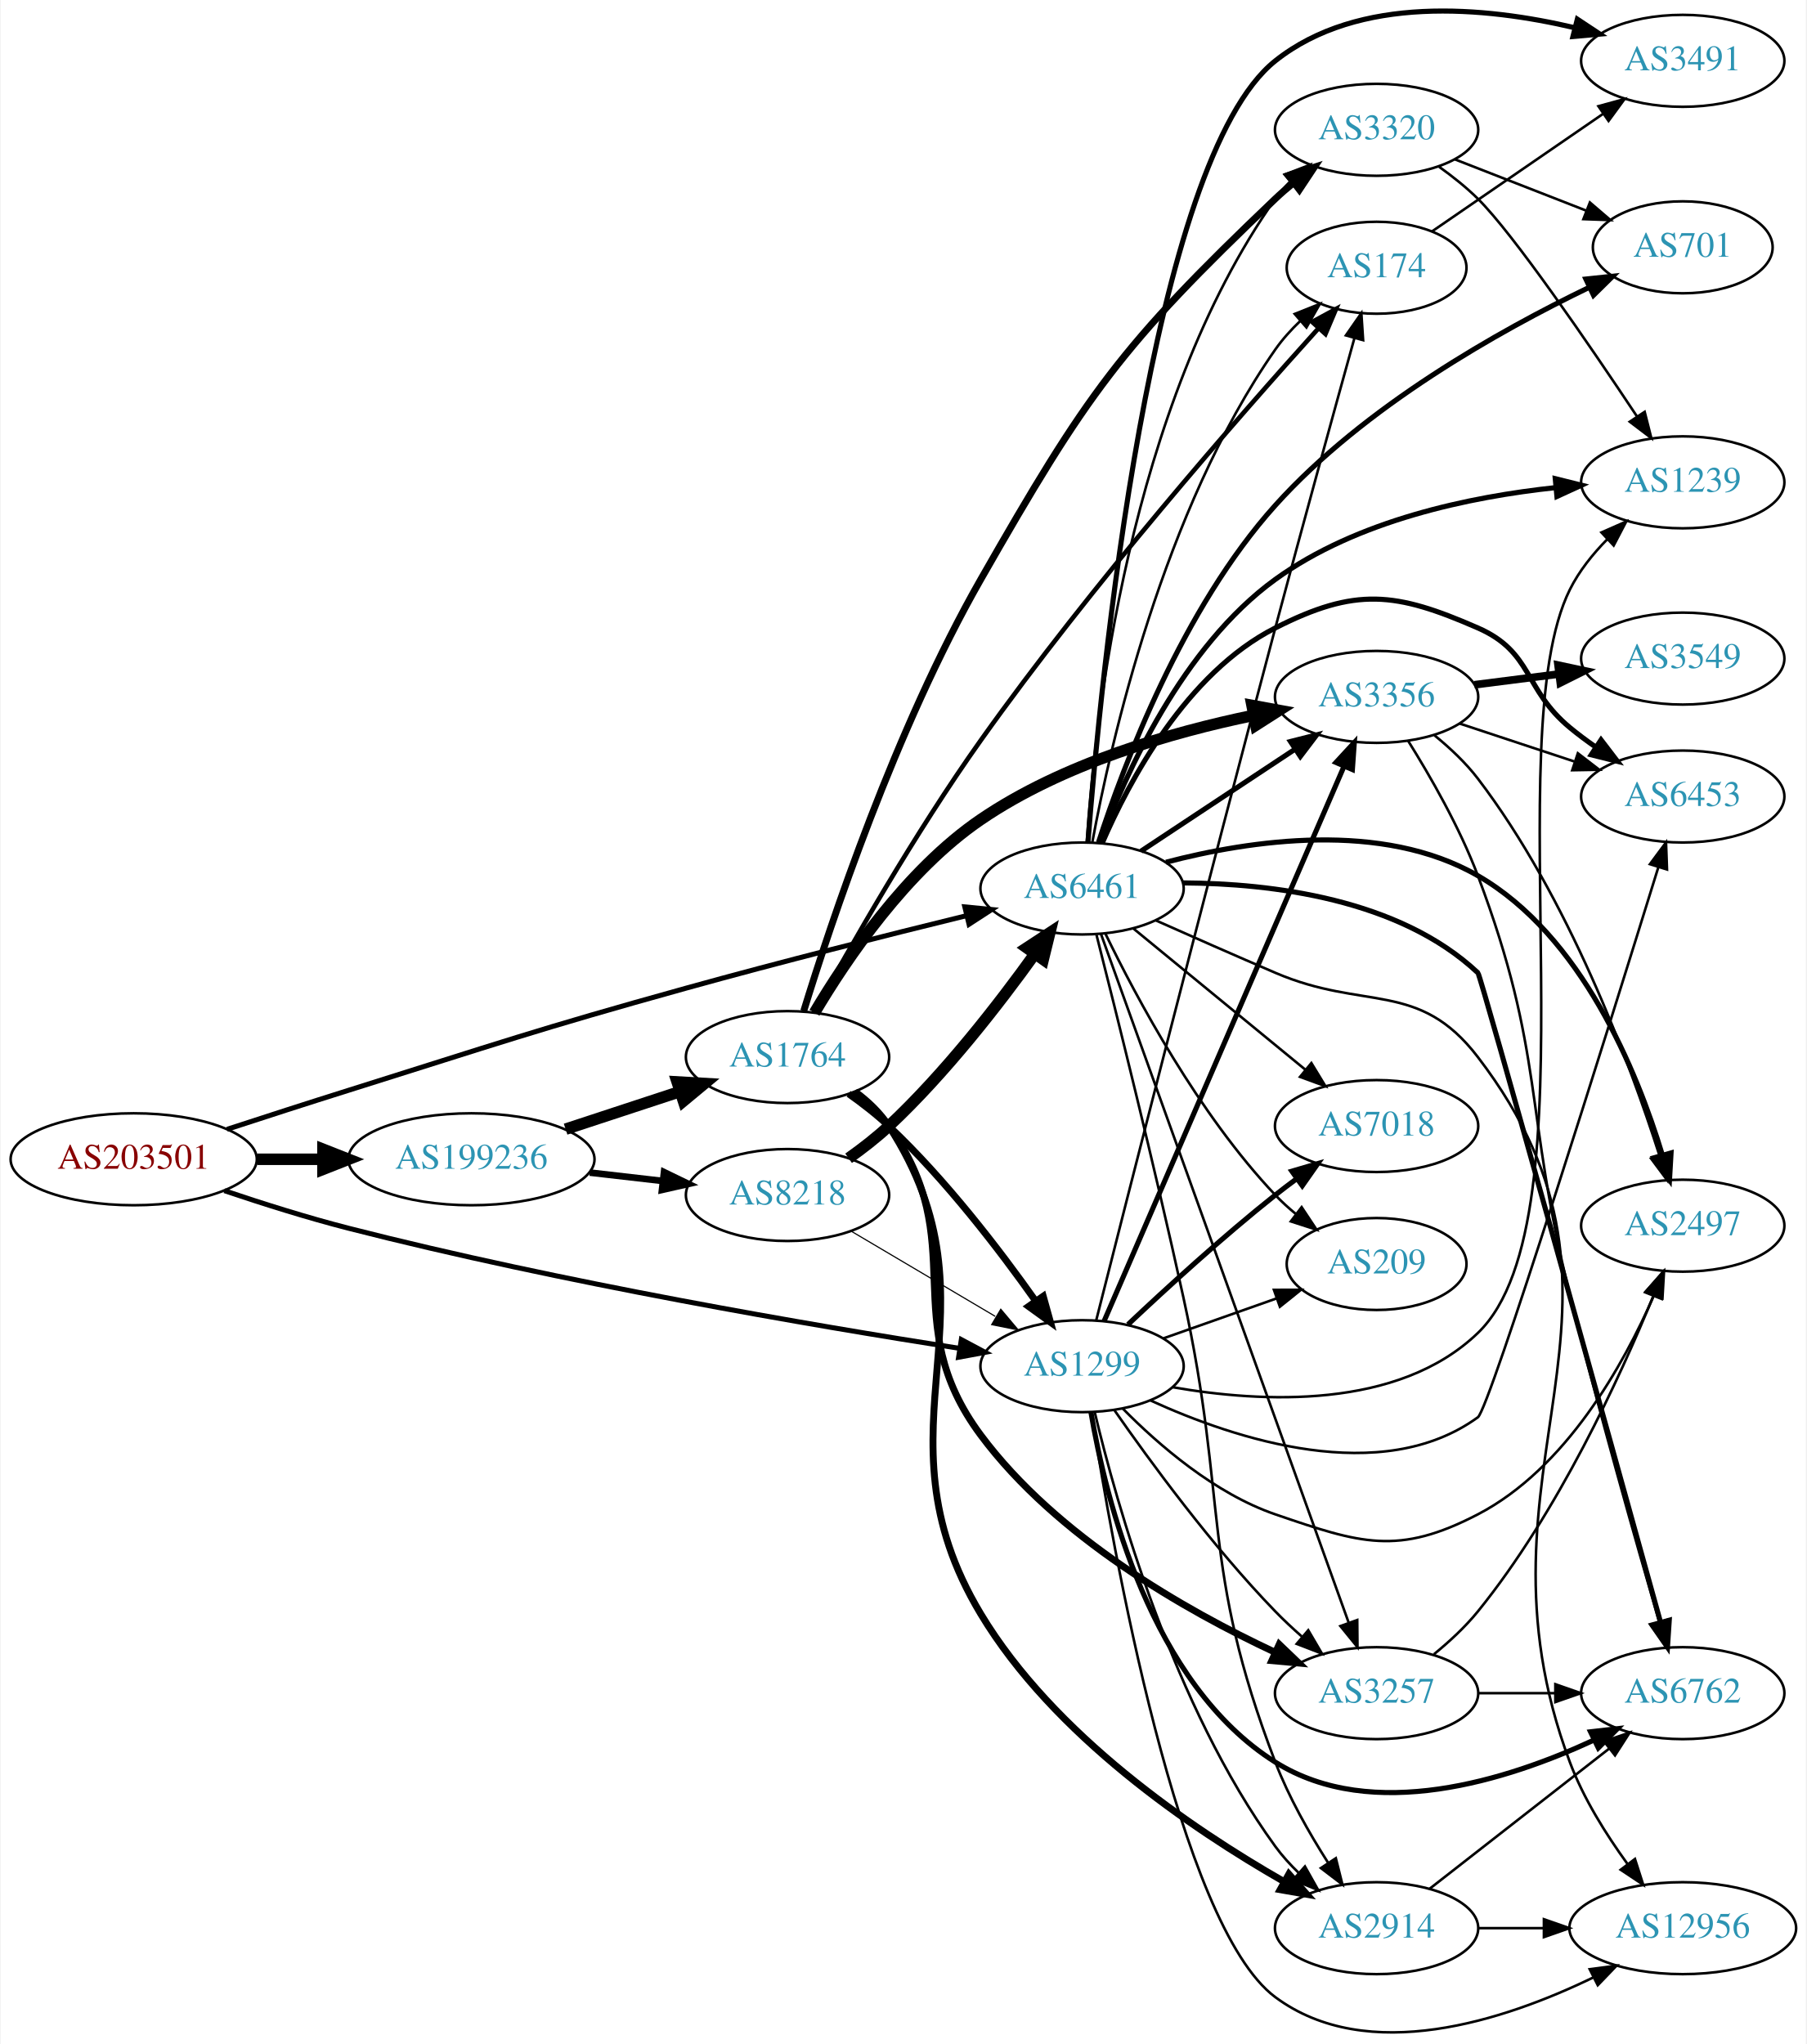
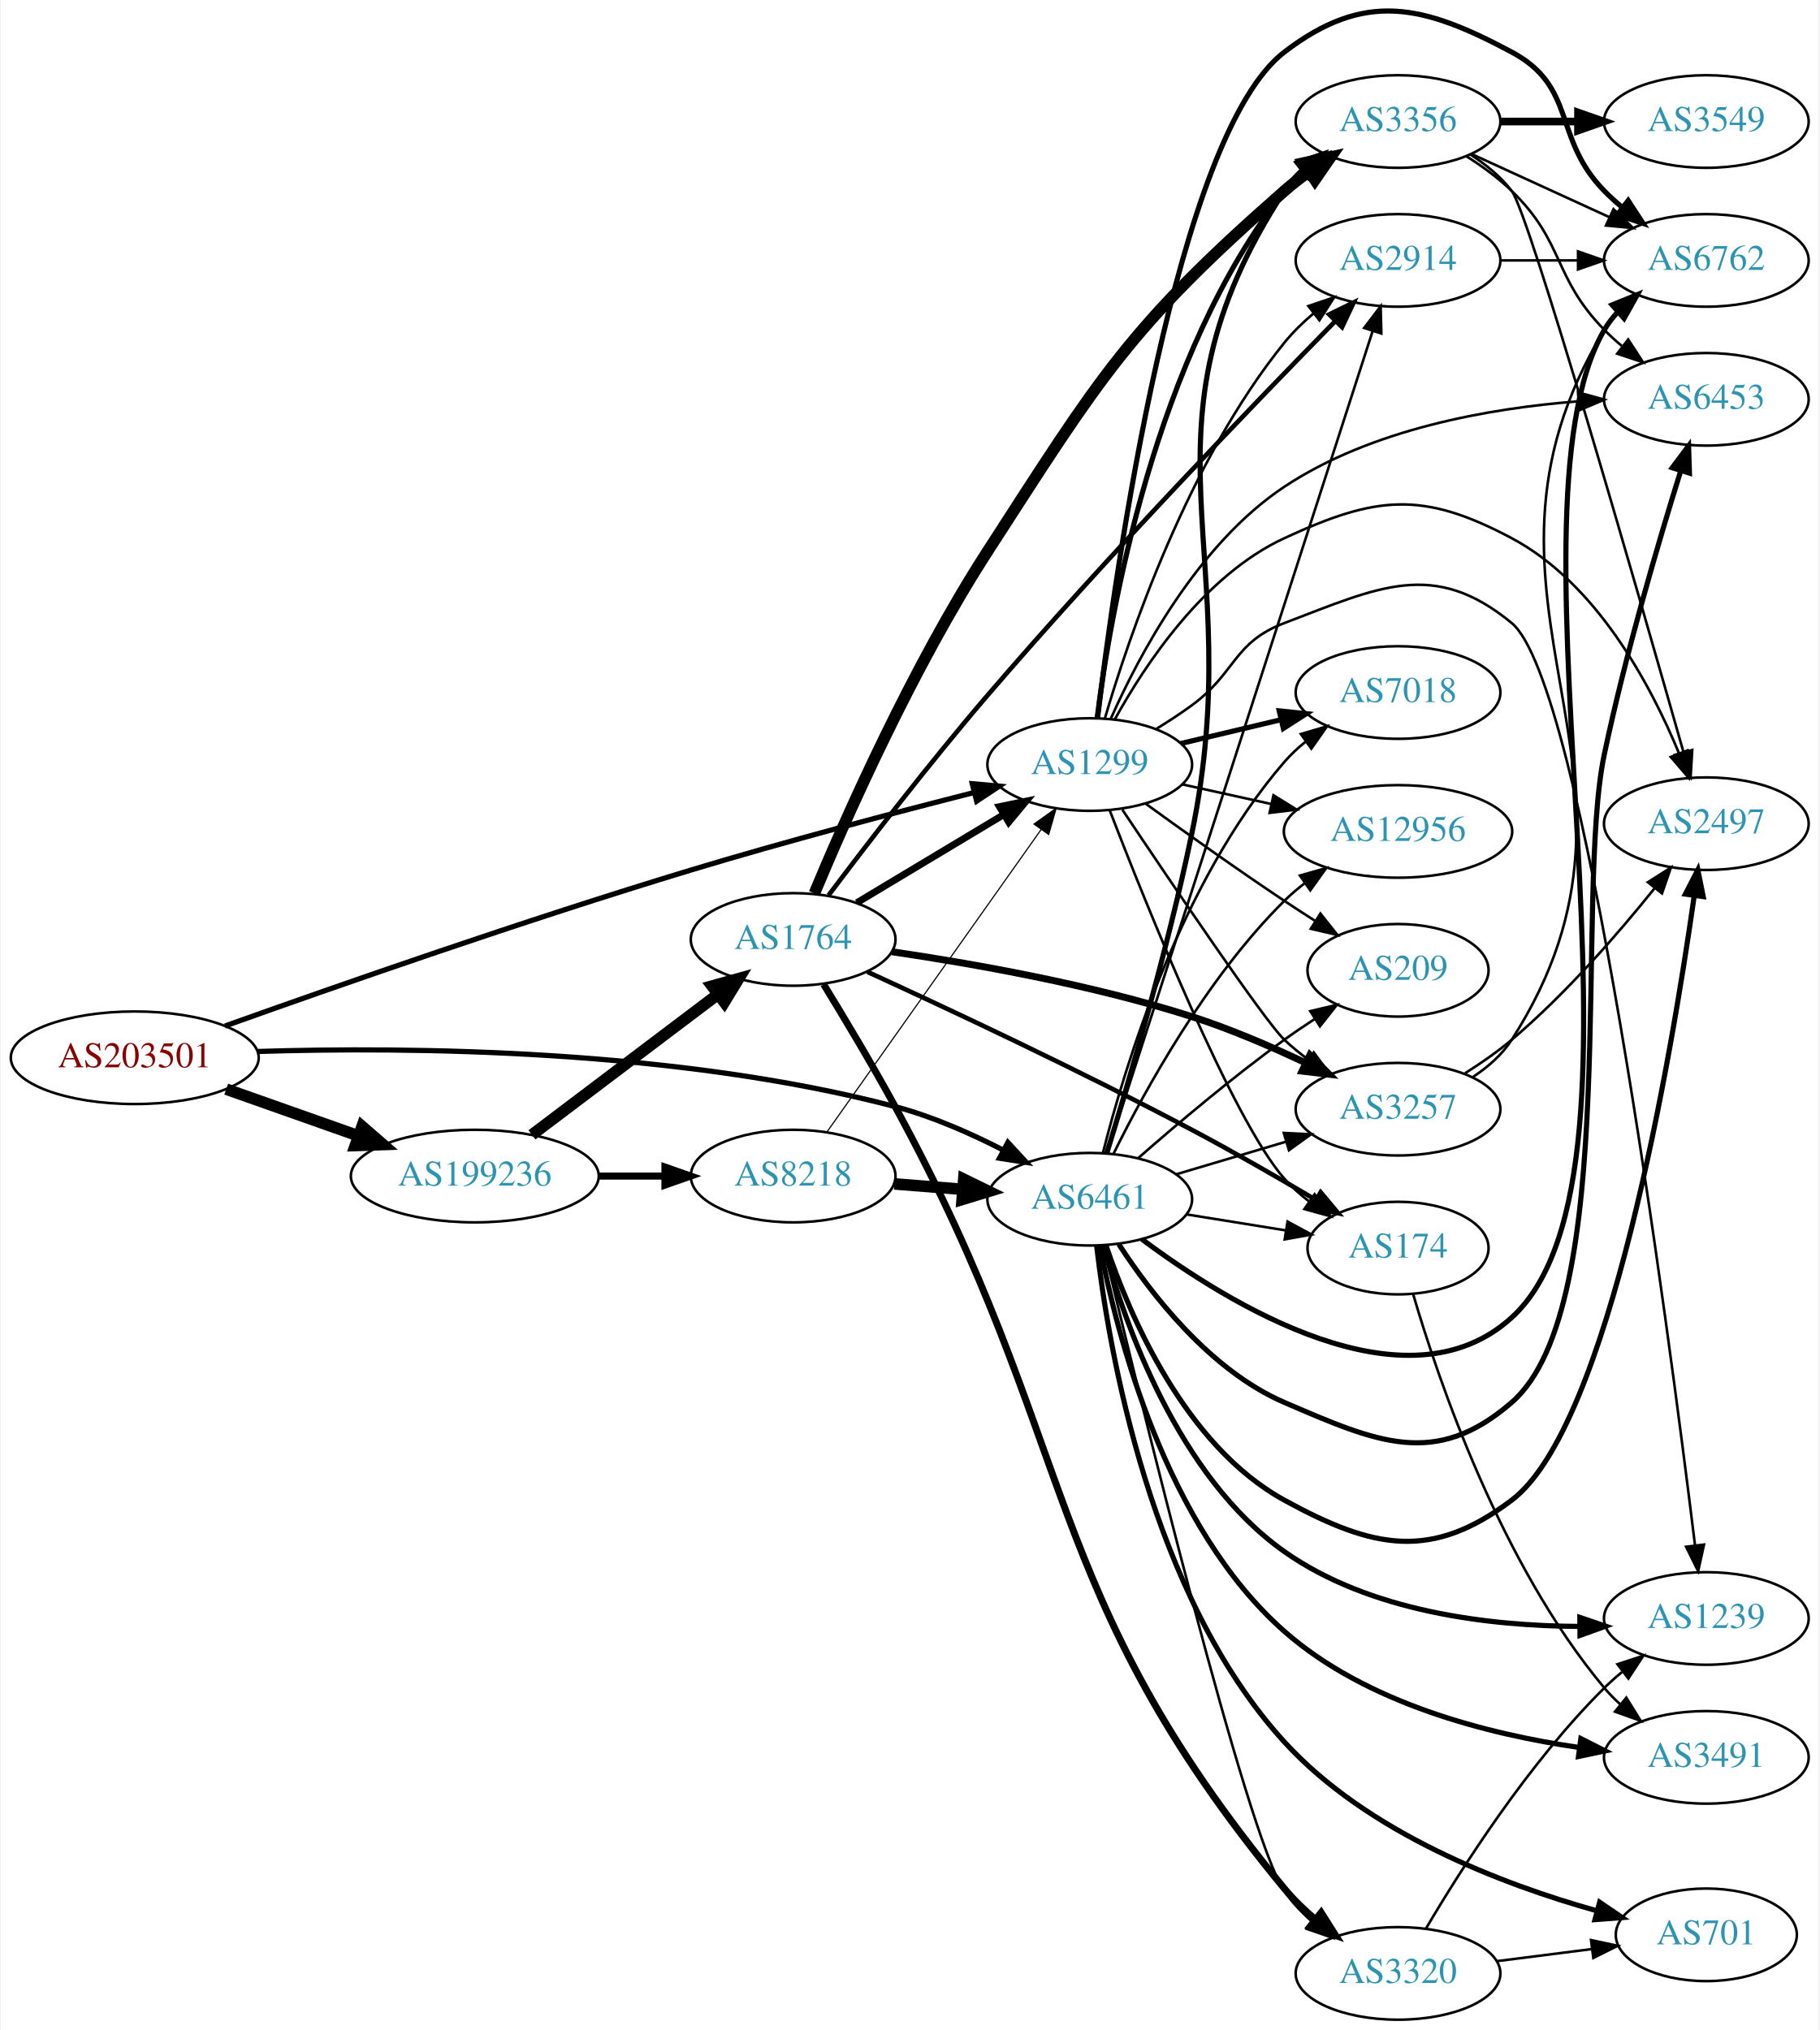
- <svg xmlns="http://www.w3.org/2000/svg" xmlns:xlink="http://www.w3.org/1999/xlink" width="707pt" height="800pt" viewBox="0.00 0.00 706.65 800.16">
-   <g id="graph0" class="graph" transform="scale(1 1) rotate(0) translate(4 796.157)">
-     <polygon fill="white" stroke="none" points="-4,4 -4,-796.157 702.654,-796.157 702.654,4 -4,4" />
+ <svg xmlns="http://www.w3.org/2000/svg" xmlns:xlink="http://www.w3.org/1999/xlink" width="707pt" height="789pt" viewBox="0.00 0.00 706.65 789.25">
+   <g id="graph0" class="graph" transform="scale(1 1) rotate(0) translate(4 785.246)">
+     <polygon fill="white" stroke="none" points="-4,4 -4,-785.246 702.654,-785.246 702.654,4 -4,4" />
    <g id="node1" class="node">
      <g id="a_node1">
        <a xlink:href="/asn/203501" xlink:title="AS203501 ~ Emarsys North America, Inc [AT]">
-           <ellipse fill="#ffffff" stroke="black" cx="48.096" cy="-342.341" rx="48.192" ry="18" />
-           <text text-anchor="middle" x="48.096" y="-338.641" font-family="Times,serif" font-size="14.00" fill="#880000">AS203501</text>
+           <ellipse fill="#ffffff" stroke="black" cx="48.096" cy="-374" rx="48.192" ry="18" />
+           <text text-anchor="middle" x="48.096" y="-370.3" font-family="Times,serif" font-size="14.00" fill="#880000">AS203501</text>
        </a>
      </g>
    </g>
    <g id="node2" class="node">
      <g id="a_node2">
        <a xlink:href="/asn/1299" xlink:title="AS1299 ~ Telia Carrier [EU]">
-           <ellipse fill="#ffffff" stroke="black" cx="419.322" cy="-261.341" rx="39.794" ry="18" />
-           <text text-anchor="middle" x="419.322" y="-257.641" font-family="Times,serif" font-size="14.00" fill="#2c94b3">AS1299</text>
+           <ellipse fill="#ffffff" stroke="black" cx="419.322" cy="-488" rx="39.794" ry="18" />
+           <text text-anchor="middle" x="419.322" y="-484.3" font-family="Times,serif" font-size="14.00" fill="#2c94b3">AS1299</text>
        </a>
      </g>
    </g>
    <g id="edge1" class="edge">
-       <path fill="none" stroke="black" stroke-width="1.95" d="M83.576,-330.046C98.411,-325.041 116.026,-319.475 132.191,-315.341 215.414,-294.06 314.221,-277.239 371.257,-268.333" />
-       <polygon fill="black" stroke="black" stroke-width="1.95" points="372.06,-271.75 381.407,-266.763 370.99,-264.833 372.06,-271.75" />
+       <path fill="none" stroke="black" stroke-width="2.017" d="M83.172,-386.34C125.427,-401.459 199.783,-427.469 264.383,-447 301.131,-458.11 343.286,-469.226 374.181,-477.075" />
+       <polygon fill="black" stroke="black" stroke-width="2.017" points="373.65,-480.551 384.203,-479.607 375.365,-473.764 373.65,-480.551" />
    </g>
    <g id="node3" class="node">
      <g id="a_node3">
        <a xlink:href="/asn/6461" xlink:title="AS6461 ~ Zayo Bandwidth [US]">
-           <ellipse fill="#ffffff" stroke="black" cx="419.322" cy="-448.341" rx="39.794" ry="18" />
-           <text text-anchor="middle" x="419.322" y="-444.641" font-family="Times,serif" font-size="14.00" fill="#2c94b3">AS6461</text>
+           <ellipse fill="#ffffff" stroke="black" cx="419.322" cy="-319" rx="39.794" ry="18" />
+           <text text-anchor="middle" x="419.322" y="-315.3" font-family="Times,serif" font-size="14.00" fill="#2c94b3">AS6461</text>
        </a>
      </g>
    </g>
    <g id="edge2" class="edge">
-       <path fill="none" stroke="black" stroke-width="1.95" d="M84.629,-354.063C99.329,-358.866 116.56,-364.438 132.191,-369.341 190.759,-387.716 205.24,-392.911 264.383,-409.341 301.137,-419.552 343.128,-430.118 373.96,-437.672" />
-       <polygon fill="black" stroke="black" stroke-width="1.95" points="373.42,-441.143 383.965,-440.114 375.08,-434.342 373.42,-441.143" />
+       <path fill="none" stroke="black" stroke-width="2.017" d="M95.894,-376.439C154.749,-378.274 258.421,-377.396 343.676,-355 358.121,-351.205 373.125,-344.569 385.859,-338.019" />
+       <polygon fill="black" stroke="black" stroke-width="2.017" points="387.515,-341.103 394.69,-333.307 384.22,-334.927 387.515,-341.103" />
    </g>
    <g id="node4" class="node">
      <g id="a_node4">
        <a xlink:href="/asn/199236" xlink:title="AS199236 ~ Emarsys eMarketing Systems AG [AT]">
-           <ellipse fill="#ffffff" stroke="black" cx="180.287" cy="-342.341" rx="48.192" ry="18" />
-           <text text-anchor="middle" x="180.287" y="-338.641" font-family="Times,serif" font-size="14.00" fill="#2c94b3">AS199236</text>
+           <ellipse fill="#ffffff" stroke="black" cx="180.287" cy="-328" rx="48.192" ry="18" />
+           <text text-anchor="middle" x="180.287" y="-324.3" font-family="Times,serif" font-size="14.00" fill="#2c94b3">AS199236</text>
        </a>
      </g>
    </g>
    <g id="edge3" class="edge">
-       <path fill="none" stroke="black" stroke-width="4.5" d="M96.466,-342.341C104.736,-342.341 113.42,-342.341 121.924,-342.341" />
-       <polygon fill="black" stroke="black" stroke-width="4.5" points="122.17,-346.279 132.17,-342.341 122.17,-338.404 122.17,-346.279" />
+       <path fill="none" stroke="black" stroke-width="4.5" d="M83.643,-361.794C99.386,-356.231 118.212,-349.579 134.982,-343.654" />
+       <polygon fill="black" stroke="black" stroke-width="4.5" points="136.462,-347.307 144.579,-340.263 133.838,-339.882 136.462,-347.307" />
    </g>
    <g id="node5" class="node">
      <g id="a_node5">
-         <a xlink:href="/asn/6762" xlink:title="AS6762 ~ TELECOM ITALIA SPARKLE S.p.A. [IT]">
-           <ellipse fill="#ffffff" stroke="black" cx="654.458" cy="-133.341" rx="39.794" ry="18" />
-           <text text-anchor="middle" x="654.458" y="-129.641" font-family="Times,serif" font-size="14.00" fill="#2c94b3">AS6762</text>
+         <a xlink:href="/asn/3356" xlink:title="AS3356 ~ Level 3 Parent, LLC [US]">
+           <ellipse fill="#ffffff" stroke="black" cx="539.165" cy="-738" rx="39.794" ry="18" />
+           <text text-anchor="middle" x="539.165" y="-734.3" font-family="Times,serif" font-size="14.00" fill="#2c94b3">AS3356</text>
        </a>
      </g>
    </g>
    <g id="edge4" class="edge">
-       <path fill="none" stroke="black" stroke-width="2" d="M422.792,-243.372C428.518,-209.534 446.16,-137.01 494.969,-106.341 532.99,-82.452 585.813,-99.25 619.82,-115.032" />
-       <polygon fill="black" stroke="black" stroke-width="2" points="618.359,-118.214 628.885,-119.422 621.41,-111.914 618.359,-118.214" />
+       <path fill="none" stroke="black" stroke-width="2" d="M422.219,-506.139C427.292,-546.837 444.418,-646.876 494.969,-711 497.296,-713.952 500.041,-716.668 503,-719.144" />
+       <polygon fill="black" stroke="black" stroke-width="2" points="501.061,-722.062 511.198,-725.141 505.193,-716.412 501.061,-722.062" />
    </g>
    <g id="node6" class="node">
      <g id="a_node6">
-         <a xlink:href="/asn/3356" xlink:title="AS3356 ~ Level 3 Parent, LLC [US]">
-           <ellipse fill="#ffffff" stroke="black" cx="534.615" cy="-523.341" rx="39.794" ry="18" />
-           <text text-anchor="middle" x="534.615" y="-519.641" font-family="Times,serif" font-size="14.00" fill="#2c94b3">AS3356</text>
+         <a xlink:href="/asn/2914" xlink:title="AS2914 ~ NTT America, Inc. [US]">
+           <ellipse fill="#ffffff" stroke="black" cx="539.165" cy="-684" rx="39.794" ry="18" />
+           <text text-anchor="middle" x="539.165" y="-680.3" font-family="Times,serif" font-size="14.00" fill="#2c94b3">AS2914</text>
        </a>
      </g>
    </g>
    <g id="edge5" class="edge">
-       <path fill="none" stroke="black" stroke-width="2" d="M427.932,-278.939C447.315,-323.763 498.652,-442.484 521.891,-496.229" />
-       <polygon fill="black" stroke="black" stroke-width="2" points="518.708,-497.686 525.89,-505.476 525.133,-494.908 518.708,-497.686" />
+       <path fill="none" stroke="black" d="M425.195,-505.867C434.575,-537.835 457.587,-605.79 494.969,-652 498.26,-656.068 502.181,-659.889 506.298,-663.376" />
+       <polygon fill="black" stroke="black" points="504.305,-666.26 514.344,-669.647 508.608,-660.739 504.305,-666.26" />
    </g>
    <g id="node7" class="node">
      <g id="a_node7">
-         <a xlink:href="/asn/174" xlink:title="AS174 ~ Cogent Communications [US]">
-           <ellipse fill="#ffffff" stroke="black" cx="534.615" cy="-691.341" rx="35.194" ry="18" />
-           <text text-anchor="middle" x="534.615" y="-687.641" font-family="Times,serif" font-size="14.00" fill="#2c94b3">AS174</text>
+         <a xlink:href="/asn/7018" xlink:title="AS7018 ~ AT&amp;T Services, Inc. [US]">
+           <ellipse fill="#ffffff" stroke="black" cx="539.165" cy="-516" rx="39.794" ry="18" />
+           <text text-anchor="middle" x="539.165" y="-512.3" font-family="Times,serif" font-size="14.00" fill="#2c94b3">AS7018</text>
        </a>
      </g>
    </g>
    <g id="edge6" class="edge">
-       <path fill="none" stroke="black" d="M424.86,-279.29C436.368,-324.72 467.711,-447.935 494.969,-550.341 505.493,-589.881 518.087,-635.534 525.972,-663.923" />
-       <polygon fill="black" stroke="black" points="522.599,-664.861 528.651,-673.558 529.344,-662.985 522.599,-664.861" />
+       <path fill="none" stroke="black" stroke-width="2" d="M454.724,-496.174C466.839,-499.053 480.637,-502.331 493.476,-505.382" />
+       <polygon fill="black" stroke="black" stroke-width="2" points="492.978,-508.861 503.516,-507.767 494.596,-502.05 492.978,-508.861" />
    </g>
    <g id="node8" class="node">
      <g id="a_node8">
-         <a xlink:href="/asn/1239" xlink:title="AS1239 ~ Sprint [US]">
-           <ellipse fill="#ffffff" stroke="black" cx="654.458" cy="-607.341" rx="39.794" ry="18" />
-           <text text-anchor="middle" x="654.458" y="-603.641" font-family="Times,serif" font-size="14.00" fill="#2c94b3">AS1239</text>
+         <a xlink:href="/asn/6762" xlink:title="AS6762 ~ TELECOM ITALIA SPARKLE S.p.A. [IT]">
+           <ellipse fill="#ffffff" stroke="black" cx="659.007" cy="-684" rx="39.794" ry="18" />
+           <text text-anchor="middle" x="659.007" y="-680.3" font-family="Times,serif" font-size="14.00" fill="#2c94b3">AS6762</text>
        </a>
      </g>
    </g>
    <g id="edge7" class="edge">
-       <path fill="none" stroke="black" d="M454.68,-253.129C489.62,-247.015 542.948,-244.22 574.262,-274.341 621.223,-319.513 581.261,-506.991 610.262,-565.341 613.863,-572.586 619.23,-579.287 624.969,-585.111" />
-       <polygon fill="black" stroke="black" points="622.636,-587.721 632.331,-591.995 627.417,-582.608 622.636,-587.721" />
+       <path fill="none" stroke="black" stroke-width="2" d="M422.369,-506.089C429.148,-562.402 452.864,-732.739 494.969,-765 526.153,-788.893 548.724,-783.537 583.361,-765 608.792,-751.39 599.189,-731.617 619.361,-711 621.454,-708.861 623.737,-706.782 626.114,-704.79" />
+       <polygon fill="black" stroke="black" stroke-width="2" points="628.632,-707.268 634.413,-698.389 624.357,-701.725 628.632,-707.268" />
    </g>
    <g id="node9" class="node">
      <g id="a_node9">
-         <a xlink:href="/asn/7018" xlink:title="AS7018 ~ AT&amp;T Services, Inc. [US]">
-           <ellipse fill="#ffffff" stroke="black" cx="534.615" cy="-355.341" rx="39.794" ry="18" />
-           <text text-anchor="middle" x="534.615" y="-351.641" font-family="Times,serif" font-size="14.00" fill="#2c94b3">AS7018</text>
+         <a xlink:href="/asn/1239" xlink:title="AS1239 ~ Sprint [US]">
+           <ellipse fill="#ffffff" stroke="black" cx="659.007" cy="-156" rx="39.794" ry="18" />
+           <text text-anchor="middle" x="659.007" y="-152.3" font-family="Times,serif" font-size="14.00" fill="#2c94b3">AS1239</text>
        </a>
      </g>
    </g>
    <g id="edge8" class="edge">
-       <path fill="none" stroke="black" stroke-width="2" d="M437.297,-277.662C452.099,-291.625 474.369,-311.999 494.969,-328.341 497.68,-330.492 500.55,-332.669 503.452,-334.804" />
-       <polygon fill="black" stroke="black" stroke-width="2" points="501.446,-337.673 511.611,-340.658 505.526,-331.985 501.446,-337.673" />
+       <path fill="none" stroke="black" d="M445.305,-501.921C449.949,-504.772 454.684,-507.865 458.969,-511 476.245,-523.642 474.959,-535.392 494.969,-543 531.69,-556.961 553.065,-568.01 583.361,-543 611.319,-519.919 644.147,-269.815 654.619,-184.399" />
+       <polygon fill="black" stroke="black" points="658.105,-184.723 655.838,-174.374 651.157,-183.878 658.105,-184.723" />
    </g>
    <g id="node10" class="node">
      <g id="a_node10">
-         <a xlink:href="/asn/3257" xlink:title="AS3257 ~ GTT [DE]">
-           <ellipse fill="#ffffff" stroke="black" cx="534.615" cy="-133.341" rx="39.794" ry="18" />
-           <text text-anchor="middle" x="534.615" y="-129.641" font-family="Times,serif" font-size="14.00" fill="#2c94b3">AS3257</text>
+         <a xlink:href="/asn/12956" xlink:title="AS12956 ~ TELXIUS [ES]">
+           <ellipse fill="#ffffff" stroke="black" cx="539.165" cy="-462" rx="44.393" ry="18" />
+           <text text-anchor="middle" x="539.165" y="-458.3" font-family="Times,serif" font-size="14.00" fill="#2c94b3">AS12956</text>
        </a>
      </g>
    </g>
    <g id="edge9" class="edge">
-       <path fill="none" stroke="black" d="M431.967,-244.135C445.845,-224.19 470.277,-190.803 494.969,-165.341 498.194,-162.015 501.748,-158.69 505.354,-155.509" />
-       <polygon fill="black" stroke="black" points="507.864,-157.969 513.224,-148.83 503.335,-152.632 507.864,-157.969" />
+       <path fill="none" stroke="black" d="M455.36,-480.27C466.17,-477.885 478.27,-475.215 489.812,-472.668" />
+       <polygon fill="black" stroke="black" points="490.753,-476.045 499.764,-470.473 489.244,-469.209 490.753,-476.045" />
    </g>
    <g id="node11" class="node">
      <g id="a_node11">
-         <a xlink:href="/asn/2914" xlink:title="AS2914 ~ NTT America, Inc. [US]">
-           <ellipse fill="#ffffff" stroke="black" cx="534.615" cy="-41.341" rx="39.794" ry="18" />
-           <text text-anchor="middle" x="534.615" y="-37.641" font-family="Times,serif" font-size="14.00" fill="#2c94b3">AS2914</text>
+         <a xlink:href="/asn/6453" xlink:title="AS6453 ~ TATA COMMUNICATIONS (AMERICA) INC [US]">
+           <ellipse fill="#ffffff" stroke="black" cx="659.007" cy="-630" rx="39.794" ry="18" />
+           <text text-anchor="middle" x="659.007" y="-626.3" font-family="Times,serif" font-size="14.00" fill="#2c94b3">AS6453</text>
        </a>
      </g>
    </g>
    <g id="edge10" class="edge">
-       <path fill="none" stroke="black" d="M424.288,-243.298C432.697,-207.998 454.91,-128.448 494.969,-73.341 497.634,-69.675 500.812,-66.177 504.185,-62.931" />
-       <polygon fill="black" stroke="black" points="506.568,-65.496 511.755,-56.258 501.939,-60.245 506.568,-65.496" />
+       <path fill="none" stroke="black" d="M427.474,-505.722C438.279,-530.118 461.162,-573.569 494.969,-596 528.812,-618.455 574.603,-626.504 609.04,-629.196" />
+       <polygon fill="black" stroke="black" points="609.13,-632.709 619.337,-629.87 609.587,-625.724 609.13,-632.709" />
    </g>
    <g id="node12" class="node">
      <g id="a_node12">
-         <a xlink:href="/asn/6453" xlink:title="AS6453 ~ TATA COMMUNICATIONS (AMERICA) INC [US]">
-           <ellipse fill="#ffffff" stroke="black" cx="654.458" cy="-484.341" rx="39.794" ry="18" />
-           <text text-anchor="middle" x="654.458" y="-480.641" font-family="Times,serif" font-size="14.00" fill="#2c94b3">AS6453</text>
+         <a xlink:href="/asn/3257" xlink:title="AS3257 ~ GTT [DE]">
+           <ellipse fill="#ffffff" stroke="black" cx="539.165" cy="-354" rx="39.794" ry="18" />
+           <text text-anchor="middle" x="539.165" y="-350.3" font-family="Times,serif" font-size="14.00" fill="#2c94b3">AS3257</text>
        </a>
      </g>
    </g>
    <g id="edge11" class="edge">
-       <path fill="none" stroke="black" d="M446.19,-247.891C479.164,-232.824 536.421,-213.874 574.262,-241.341 578.79,-244.628 625.376,-393.683 644.911,-456.688" />
-       <polygon fill="black" stroke="black" points="641.608,-457.854 647.91,-466.371 648.294,-455.783 641.608,-457.854" />
+       <path fill="none" stroke="black" d="M431.995,-470.461C451.002,-442.027 487.295,-388.296 494.969,-381 497.843,-378.267 501.036,-375.664 504.347,-373.227" />
+       <polygon fill="black" stroke="black" points="506.41,-376.057 512.709,-367.539 502.473,-370.27 506.41,-376.057" />
    </g>
    <g id="node13" class="node">
      <g id="a_node13">
-         <a xlink:href="/asn/12956" xlink:title="AS12956 ~ TELXIUS [ES]">
-           <ellipse fill="#ffffff" stroke="black" cx="654.458" cy="-41.341" rx="44.393" ry="18" />
-           <text text-anchor="middle" x="654.458" y="-37.641" font-family="Times,serif" font-size="14.00" fill="#2c94b3">AS12956</text>
+         <a xlink:href="/asn/174" xlink:title="AS174 ~ Cogent Communications [US]">
+           <ellipse fill="#ffffff" stroke="black" cx="539.165" cy="-300" rx="35.194" ry="18" />
+           <text text-anchor="middle" x="539.165" y="-296.3" font-family="Times,serif" font-size="14.00" fill="#2c94b3">AS174</text>
        </a>
      </g>
    </g>
    <g id="edge12" class="edge">
-       <path fill="none" stroke="black" d="M422.971,-243.371C431.042,-191.334 457.113,-42.448 494.969,-14.341 531.124,12.502 584.654,-5.211 619.3,-21.983" />
-       <polygon fill="black" stroke="black" points="618.037,-25.266 628.541,-26.651 621.193,-19.018 618.037,-25.266" />
+       <path fill="none" stroke="black" d="M427.081,-470.194C441.339,-433.25 474.836,-349.81 494.969,-327 497.8,-323.793 501.104,-320.833 504.6,-318.143" />
+       <polygon fill="black" stroke="black" points="506.734,-320.923 512.976,-312.362 502.758,-315.161 506.734,-320.923" />
    </g>
    <g id="node14" class="node">
      <g id="a_node14">
        <a xlink:href="/asn/2497" xlink:title="AS2497 ~ Internet Initiative Japan Inc. [JP]">
-           <ellipse fill="#ffffff" stroke="black" cx="654.458" cy="-316.341" rx="39.794" ry="18" />
-           <text text-anchor="middle" x="654.458" y="-312.641" font-family="Times,serif" font-size="14.00" fill="#2c94b3">AS2497</text>
+           <ellipse fill="#ffffff" stroke="black" cx="659.007" cy="-465" rx="39.794" ry="18" />
+           <text text-anchor="middle" x="659.007" y="-461.3" font-family="Times,serif" font-size="14.00" fill="#2c94b3">AS2497</text>
        </a>
      </g>
    </g>
    <g id="edge13" class="edge">
-       <path fill="none" stroke="black" d="M435.315,-244.684C449.192,-230.611 471.216,-211.485 494.969,-203.341 528.305,-191.912 542.999,-187.075 574.262,-203.341 608.71,-221.265 631.285,-261.794 643.212,-289.116" />
-       <polygon fill="black" stroke="black" points="640.052,-290.632 647.127,-298.519 646.514,-287.942 640.052,-290.632" />
+       <path fill="none" stroke="black" d="M429.059,-505.529C440.752,-526.773 463.7,-561.521 494.969,-576 530.618,-592.507 548.687,-594.467 583.361,-576 616.258,-558.479 637.246,-519.298 648.328,-492.503" />
+       <polygon fill="black" stroke="black" points="651.697,-493.499 652.094,-482.911 645.181,-490.94 651.697,-493.499" />
    </g>
    <g id="node15" class="node">
      <g id="a_node15">
        <a xlink:href="/asn/209" xlink:title="AS209 ~ CenturyLink Communications, LLC [US]">
-           <ellipse fill="#ffffff" stroke="black" cx="534.615" cy="-301.341" rx="35.194" ry="18" />
-           <text text-anchor="middle" x="534.615" y="-297.641" font-family="Times,serif" font-size="14.00" fill="#2c94b3">AS209</text>
+           <ellipse fill="#ffffff" stroke="black" cx="539.165" cy="-408" rx="35.194" ry="18" />
+           <text text-anchor="middle" x="539.165" y="-404.3" font-family="Times,serif" font-size="14.00" fill="#2c94b3">AS209</text>
        </a>
      </g>
    </g>
    <g id="edge14" class="edge">
-       <path fill="none" stroke="black" d="M451.28,-272.272C464.907,-277.083 481.051,-282.783 495.417,-287.855" />
-       <polygon fill="black" stroke="black" points="494.432,-291.219 505.027,-291.248 496.762,-284.618 494.432,-291.219" />
+       <path fill="none" stroke="black" d="M441.008,-472.819C455.866,-462.037 476.455,-447.343 494.969,-435 498.797,-432.447 502.854,-429.817 506.888,-427.246" />
+       <polygon fill="black" stroke="black" points="508.991,-430.058 515.585,-421.766 505.259,-424.136 508.991,-430.058" />
+     </g>
+     <g id="edge22" class="edge">
+       <path fill="none" stroke="black" stroke-width="2" d="M425.913,-336.763C434.151,-363.483 449.584,-415.718 458.969,-461 481.751,-570.921 433.676,-616.953 494.969,-711 496.852,-713.89 499.164,-716.525 501.73,-718.918" />
+       <polygon fill="black" stroke="black" stroke-width="2" points="499.978,-721.99 510.018,-725.374 504.28,-716.467 499.978,-721.99" />
+     </g>
+     <g id="edge19" class="edge">
+       <path fill="none" stroke="black" d="M426.086,-336.852C445.157,-395.921 506.305,-585.317 529.305,-656.558" />
+       <polygon fill="black" stroke="black" points="526.009,-657.742 532.412,-666.183 532.671,-655.591 526.009,-657.742" />
+     </g>
+     <g id="edge31" class="edge">
+       <path fill="none" stroke="black" d="M424.461,-337.045C432.854,-370.344 454.595,-442.307 494.969,-489 497.427,-491.843 500.26,-494.486 503.275,-496.918" />
+       <polygon fill="black" stroke="black" points="501.383,-499.868 511.549,-502.851 505.462,-494.179 501.383,-499.868" />
+     </g>
+     <g id="edge20" class="edge">
+       <path fill="none" stroke="black" stroke-width="2" d="M439.534,-303.506C472.983,-278.483 542.263,-235.574 583.361,-273 646.731,-330.707 576.238,-582.931 619.361,-657 620.828,-659.52 622.635,-661.861 624.659,-664.025" />
+       <polygon fill="black" stroke="black" stroke-width="2" points="622.391,-666.691 632.199,-670.699 627.031,-661.45 622.391,-666.691" />
+     </g>
+     <g id="edge24" class="edge">
+       <path fill="none" stroke="black" stroke-width="2" d="M424.651,-300.876C432.838,-270.855 453.599,-211.225 494.969,-182 528.172,-158.545 574.627,-153.098 609.459,-152.906" />
+       <polygon fill="black" stroke="black" stroke-width="2" points="609.837,-156.409 619.869,-153 609.901,-149.409 609.837,-156.409" />
+     </g>
+     <g id="edge30" class="edge">
+       <path fill="none" stroke="black" d="M428.642,-336.816C440.664,-361.17 464.799,-405.225 494.969,-435 497.436,-437.434 500.159,-439.756 503.003,-441.943" />
+       <polygon fill="black" stroke="black" points="501.032,-444.836 511.225,-447.728 505.061,-439.111 501.032,-444.836" />
+     </g>
+     <g id="edge27" class="edge">
+       <path fill="none" stroke="black" stroke-width="2" d="M430.622,-301.516C443.081,-282.289 466.029,-252.47 494.969,-240 531.047,-224.454 553.683,-214.26 583.361,-240 626.096,-277.064 607.708,-436.645 619.361,-492 627.496,-530.643 640.399,-574.417 649.031,-602.105" />
+       <polygon fill="black" stroke="black" stroke-width="2" points="645.769,-603.398 652.112,-611.884 652.446,-601.295 645.769,-603.398" />
+     </g>
+     <g id="edge23" class="edge">
+       <path fill="none" stroke="black" d="M452.835,-328.657C465.992,-332.564 481.364,-337.13 495.408,-341.301" />
+       <polygon fill="black" stroke="black" points="494.766,-344.761 505.349,-344.253 496.759,-338.051 494.766,-344.761" />
+     </g>
+     <g id="edge28" class="edge">
+       <path fill="none" stroke="black" d="M456.963,-313.092C469.224,-311.115 482.996,-308.895 495.667,-306.852" />
+       <polygon fill="black" stroke="black" points="496.227,-310.307 505.542,-305.26 495.112,-303.396 496.227,-310.307" />
+     </g>
+     <g id="edge21" class="edge">
+       <path fill="none" stroke="black" stroke-width="2" d="M425.638,-301.055C434.774,-273.875 456.304,-223.195 494.969,-202 529.418,-183.116 552.018,-178.315 583.361,-202 621.227,-230.614 645.487,-375.03 654.289,-436.852" />
+       <polygon fill="black" stroke="black" stroke-width="2" points="650.864,-437.628 655.707,-447.051 657.797,-436.664 650.864,-437.628" />
    </g>
    <g id="edge25" class="edge">
-       <path fill="none" stroke="black" stroke-width="2" d="M458.88,-450.529C493.462,-450.326 543.382,-444.346 574.262,-415.341 575.454,-414.221 625.974,-232.428 645.691,-161.357" />
-       <polygon fill="black" stroke="black" stroke-width="2" points="649.173,-161.898 648.473,-151.327 642.427,-160.027 649.173,-161.898" />
-     </g>
-     <g id="edge23" class="edge">
-       <path fill="none" stroke="black" stroke-width="2" d="M442.435,-462.98C459.635,-474.366 483.703,-490.299 502.793,-502.937" />
-       <polygon fill="black" stroke="black" stroke-width="2" points="500.9,-505.882 511.171,-508.483 504.765,-500.045 500.9,-505.882" />
-     </g>
-     <g id="edge24" class="edge">
-       <path fill="none" stroke="black" d="M423.351,-466.504C430.459,-505.001 451.03,-596.423 494.969,-659.341 497.753,-663.327 501.159,-667.096 504.785,-670.554" />
-       <polygon fill="black" stroke="black" points="502.564,-673.26 512.406,-677.181 507.157,-667.978 502.564,-673.26" />
-     </g>
-     <g id="edge28" class="edge">
-       <path fill="none" stroke="black" stroke-width="2" d="M426.307,-466.224C436.204,-492.953 458.582,-542.996 494.969,-569.341 526.955,-592.5 571.169,-601.702 604.773,-605.282" />
-       <polygon fill="black" stroke="black" stroke-width="2" points="604.553,-608.776 614.835,-606.221 605.204,-601.807 604.553,-608.776" />
-     </g>
-     <g id="edge30" class="edge">
-       <path fill="none" stroke="black" d="M439.285,-432.775C457.748,-417.62 485.984,-394.441 506.754,-377.391" />
-       <polygon fill="black" stroke="black" points="509.082,-380.008 514.591,-370.958 504.641,-374.598 509.082,-380.008" />
-     </g>
-     <g id="edge21" class="edge">
-       <path fill="none" stroke="black" d="M426.738,-430.503C445.583,-378.107 500.872,-224.382 523.641,-161.074" />
-       <polygon fill="black" stroke="black" points="527.039,-161.969 527.13,-151.374 520.452,-159.6 527.039,-161.969" />
-     </g>
-     <g id="edge19" class="edge">
-       <path fill="none" stroke="black" d="M424.975,-430.162C432.497,-400.541 447.631,-339.978 458.969,-288.341 476.653,-207.804 465.471,-183.341 494.969,-106.341 500.194,-92.701 508.177,-78.64 515.534,-67.1" />
-       <polygon fill="black" stroke="black" points="518.659,-68.719 521.235,-58.442 512.812,-64.869 518.659,-68.719" />
-     </g>
-     <g id="edge26" class="edge">
-       <path fill="none" stroke="black" stroke-width="2" d="M427.188,-466.057C437.654,-490.259 460.136,-532.669 494.969,-550.341 526.397,-566.286 541.979,-564.476 574.262,-550.341 595.87,-540.88 592.099,-526.393 610.262,-511.341 613.479,-508.675 616.981,-506.073 620.551,-503.603" />
-       <polygon fill="black" stroke="black" stroke-width="2" points="622.475,-506.527 628.908,-498.109 618.629,-500.678 622.475,-506.527" />
-     </g>
-     <g id="edge32" class="edge">
-       <path fill="none" stroke="black" d="M448.262,-435.816C462.254,-429.588 479.473,-421.99 494.969,-415.341 530.048,-400.29 551.068,-412.658 574.262,-382.341 649.428,-284.091 566.901,-222.199 610.262,-106.341 615.56,-92.184 624.444,-78.022 632.782,-66.547" />
-       <polygon fill="black" stroke="black" points="635.747,-68.43 638.984,-58.341 630.162,-64.209 635.747,-68.43" />
-     </g>
-     <g id="edge27" class="edge">
-       <path fill="none" stroke="black" stroke-width="2" d="M452.169,-458.625C485.062,-467.238 536.741,-474.99 574.262,-453.341 614.844,-429.926 636.503,-376.908 646.441,-344.12" />
-       <polygon fill="black" stroke="black" stroke-width="2" points="649.88,-344.826 649.265,-334.249 643.15,-342.901 649.88,-344.826" />
-     </g>
-     <g id="edge29" class="edge">
-       <path fill="none" stroke="black" d="M428.521,-430.536C440.571,-405.67 464.922,-360.035 494.969,-328.341 497.408,-325.769 500.128,-323.294 502.964,-320.957" />
-       <polygon fill="black" stroke="black" points="505.27,-323.6 511.127,-314.771 501.043,-318.021 505.27,-323.6" />
+       <path fill="none" stroke="black" d="M438.18,-334.995C452.97,-347.954 474.762,-366.394 494.969,-381 498.698,-383.696 502.696,-386.411 506.699,-389.026" />
+       <polygon fill="black" stroke="black" points="505.053,-392.128 515.369,-394.546 508.813,-386.223 505.053,-392.128" />
    </g>
    <g id="node17" class="node">
      <g id="a_node17">
        <a xlink:href="/asn/701" xlink:title="AS701 ~ UUNET [US]">
-           <ellipse fill="#ffffff" stroke="black" cx="654.458" cy="-699.341" rx="35.194" ry="18" />
-           <text text-anchor="middle" x="654.458" y="-695.641" font-family="Times,serif" font-size="14.00" fill="#2c94b3">AS701</text>
-         </a>
-       </g>
-     </g>
-     <g id="edge20" class="edge">
-       <path fill="none" stroke="black" stroke-width="2" d="M425.739,-466.345C435.528,-496.504 458.59,-557.902 494.969,-598.341 529.775,-637.032 582.735,-666.718 617.715,-683.601" />
-       <polygon fill="black" stroke="black" stroke-width="2" points="616.537,-686.915 627.074,-688.02 619.525,-680.585 616.537,-686.915" />
+           <ellipse fill="#ffffff" stroke="black" cx="659.007" cy="-33" rx="35.194" ry="18" />
+           <text text-anchor="middle" x="659.007" y="-29.3" font-family="Times,serif" font-size="14.00" fill="#2c94b3">AS701</text>
+         </a>
+       </g>
+     </g>
+     <g id="edge26" class="edge">
+       <path fill="none" stroke="black" stroke-width="2" d="M422.023,-300.771C426.649,-260.932 442.839,-165.11 494.969,-108 527.32,-72.558 579.759,-52.615 616.404,-42.35" />
+       <polygon fill="black" stroke="black" stroke-width="2" points="617.535,-45.671 626.291,-39.707 615.727,-38.908 617.535,-45.671" />
    </g>
    <g id="node18" class="node">
      <g id="a_node18">
        <a xlink:href="/asn/3491" xlink:title="AS3491 ~ PCCW Global, Inc. [US]">
-           <ellipse fill="#ffffff" stroke="black" cx="654.458" cy="-772.341" rx="39.794" ry="18" />
-           <text text-anchor="middle" x="654.458" y="-768.641" font-family="Times,serif" font-size="14.00" fill="#2c94b3">AS3491</text>
-         </a>
-       </g>
-     </g>
-     <g id="edge22" class="edge">
-       <path fill="none" stroke="black" stroke-width="2" d="M421.613,-466.323C426.493,-528.605 446.076,-733.432 494.969,-772.341 527.596,-798.306 577.132,-793.531 612.125,-785.311" />
-       <polygon fill="black" stroke="black" stroke-width="2" points="613.198,-788.65 622.033,-782.802 611.479,-781.864 613.198,-788.65" />
+           <ellipse fill="#ffffff" stroke="black" cx="659.007" cy="-102" rx="39.794" ry="18" />
+           <text text-anchor="middle" x="659.007" y="-98.3" font-family="Times,serif" font-size="14.00" fill="#2c94b3">AS3491</text>
+         </a>
+       </g>
+     </g>
+     <g id="edge29" class="edge">
+       <path fill="none" stroke="black" stroke-width="2" d="M423.263,-300.883C429.795,-266.531 448.753,-191.724 494.969,-151 526.757,-122.989 574.067,-110.984 609.547,-105.842" />
+       <polygon fill="black" stroke="black" stroke-width="2" points="610.223,-109.284 619.683,-104.512 609.312,-102.343 610.223,-109.284" />
    </g>
    <g id="node19" class="node">
      <g id="a_node19">
        <a xlink:href="/asn/3320" xlink:title="AS3320 ~ DTAG [DE]">
-           <ellipse fill="#ffffff" stroke="black" cx="534.615" cy="-745.341" rx="39.794" ry="18" />
-           <text text-anchor="middle" x="534.615" y="-741.641" font-family="Times,serif" font-size="14.00" fill="#2c94b3">AS3320</text>
-         </a>
-       </g>
-     </g>
-     <g id="edge31" class="edge">
-       <path fill="none" stroke="black" d="M421.177,-466.526C424.171,-512.767 437.418,-636.931 494.969,-718.341 496.652,-720.722 498.615,-722.963 500.748,-725.058" />
-       <polygon fill="black" stroke="black" points="498.593,-727.819 508.49,-731.601 503.112,-722.473 498.593,-727.819" />
+           <ellipse fill="#ffffff" stroke="black" cx="539.165" cy="-18" rx="39.794" ry="18" />
+           <text text-anchor="middle" x="539.165" y="-14.3" font-family="Times,serif" font-size="14.00" fill="#2c94b3">AS3320</text>
+         </a>
+       </g>
+     </g>
+     <g id="edge32" class="edge">
+       <path fill="none" stroke="black" d="M424.6,-300.983C438.186,-244.177 480.321,-71.322 494.969,-50 497.932,-45.687 501.668,-41.729 505.698,-38.176" />
+       <polygon fill="black" stroke="black" points="508.012,-40.809 513.682,-31.859 503.668,-35.32 508.012,-40.809" />
    </g>
    <g id="node20" class="node">
      <g id="a_node20">
        <a xlink:href="/asn/1764" xlink:title="AS1764 ~ NEXTLAYER-AS [AT]">
-           <ellipse fill="#ffffff" stroke="black" cx="304.029" cy="-382.341" rx="39.794" ry="18" />
-           <text text-anchor="middle" x="304.029" y="-378.641" font-family="Times,serif" font-size="14.00" fill="#2c94b3">AS1764</text>
+           <ellipse fill="#ffffff" stroke="black" cx="304.029" cy="-420" rx="39.794" ry="18" />
+           <text text-anchor="middle" x="304.029" y="-416.3" font-family="Times,serif" font-size="14.00" fill="#2c94b3">AS1764</text>
        </a>
      </g>
    </g>
    <g id="edge33" class="edge">
-       <path fill="none" stroke="black" stroke-width="4.5" d="M217.155,-354.126C231.174,-358.732 247.335,-364.042 261.828,-368.804" />
-       <polygon fill="black" stroke="black" stroke-width="4.5" points="260.82,-372.617 271.549,-371.998 263.278,-365.136 260.82,-372.617" />
+       <path fill="none" stroke="black" stroke-width="4.5" d="M202.493,-344.025C222.548,-359.181 252.779,-382.026 274.852,-398.707" />
+       <polygon fill="black" stroke="black" stroke-width="4.5" points="272.523,-401.882 282.875,-404.769 277.271,-395.599 272.523,-401.882" />
    </g>
    <g id="node21" class="node">
      <g id="a_node21">
        <a xlink:href="/asn/8218" xlink:title="AS8218 ~ legacy Neotelecoms [FR]">
-           <ellipse fill="#ffffff" stroke="black" cx="304.029" cy="-328.341" rx="39.794" ry="18" />
-           <text text-anchor="middle" x="304.029" y="-324.641" font-family="Times,serif" font-size="14.00" fill="#2c94b3">AS8218</text>
+           <ellipse fill="#ffffff" stroke="black" cx="304.029" cy="-328" rx="39.794" ry="18" />
+           <text text-anchor="middle" x="304.029" y="-324.3" font-family="Times,serif" font-size="14.00" fill="#2c94b3">AS8218</text>
        </a>
      </g>
    </g>
    <g id="edge34" class="edge">
-       <path fill="none" stroke="black" stroke-width="2.605" d="M226.62,-337.128C235.953,-336.055 245.809,-334.922 255.227,-333.839" />
-       <polygon fill="black" stroke="black" stroke-width="2.605" points="255.694,-337.308 265.229,-332.688 254.894,-330.354 255.694,-337.308" />
+       <path fill="none" stroke="black" stroke-width="2.75" d="M228.705,-328C237.058,-328 245.768,-328 254.161,-328" />
+       <polygon fill="black" stroke="black" stroke-width="2.75" points="254.196,-331.5 264.196,-328 254.196,-324.5 254.196,-331.5" />
+     </g>
+     <g id="edge17" class="edge">
+       <path fill="none" stroke="black" d="M567.794,-725.339C583.751,-718.027 604.021,-708.739 621.304,-700.819" />
+       <polygon fill="black" stroke="black" points="622.919,-703.929 630.552,-696.581 620.003,-697.565 622.919,-703.929" />
+     </g>
+     <g id="edge18" class="edge">
+       <path fill="none" stroke="black" d="M565.694,-724.538C571.857,-720.638 578.158,-716.052 583.361,-711 604.054,-690.906 599.189,-677.617 619.361,-657 621.454,-654.861 623.737,-652.782 626.114,-650.79" />
+       <polygon fill="black" stroke="black" points="628.632,-653.268 634.413,-644.389 624.357,-647.725 628.632,-653.268" />
    </g>
    <g id="edge16" class="edge">
-       <path fill="none" stroke="black" d="M546.932,-506.181C555.552,-492.409 567.117,-472.308 574.262,-453.341 600.569,-383.508 592.298,-361.771 610.262,-289.341 621.445,-244.251 636.198,-192.343 645.246,-161.226" />
-       <polygon fill="black" stroke="black" points="648.64,-162.09 648.083,-151.51 641.921,-160.128 648.64,-162.09" />
-     </g>
-     <g id="edge18" class="edge">
-       <path fill="none" stroke="black" d="M567.195,-512.89C580.933,-508.344 597.218,-502.954 611.918,-498.089" />
-       <polygon fill="black" stroke="black" points="613.397,-501.286 621.791,-494.821 611.198,-494.641 613.397,-501.286" />
-     </g>
-     <g id="edge17" class="edge">
-       <path fill="none" stroke="black" d="M557.289,-508.286C563.315,-503.378 569.504,-497.573 574.262,-491.341 609.626,-445.022 633.613,-380.396 645.276,-344.039" />
-       <polygon fill="black" stroke="black" points="648.726,-344.732 648.369,-334.143 642.045,-342.644 648.726,-344.732" />
+       <path fill="none" stroke="black" d="M567.244,-725.228C573.229,-721.361 579.06,-716.618 583.361,-711 590.173,-702.101 632.257,-555.699 650.063,-493.066" />
+       <polygon fill="black" stroke="black" points="653.534,-493.655 652.898,-483.079 646.8,-491.743 653.534,-493.655" />
    </g>
    <g id="node16" class="node">
      <g id="a_node16">
        <a xlink:href="/asn/3549" xlink:title="AS3549 ~ Level 3 Parent, LLC [US]">
-           <ellipse fill="#ffffff" stroke="black" cx="654.458" cy="-538.341" rx="39.794" ry="18" />
-           <text text-anchor="middle" x="654.458" y="-534.641" font-family="Times,serif" font-size="14.00" fill="#2c94b3">AS3549</text>
+           <ellipse fill="#ffffff" stroke="black" cx="659.007" cy="-738" rx="39.794" ry="18" />
+           <text text-anchor="middle" x="659.007" y="-734.3" font-family="Times,serif" font-size="14.00" fill="#2c94b3">AS3549</text>
        </a>
      </g>
    </g>
    <g id="edge15" class="edge">
-       <path fill="none" stroke="black" stroke-width="3" d="M572.901,-528.087C583.433,-529.428 595.036,-530.905 606.076,-532.31" />
-       <polygon fill="black" stroke="black" stroke-width="3" points="605.648,-535.784 616.01,-533.575 606.532,-528.84 605.648,-535.784" />
+       <path fill="none" stroke="black" stroke-width="3" d="M579.078,-738C588.631,-738 598.981,-738 608.943,-738" />
+       <polygon fill="black" stroke="black" stroke-width="3" points="609.136,-741.5 619.136,-738 609.136,-734.5 609.136,-741.5" />
+     </g>
+     <g id="edge45" class="edge">
+       <path fill="none" stroke="black" d="M579.078,-684C588.631,-684 598.981,-684 608.943,-684" />
+       <polygon fill="black" stroke="black" points="609.136,-687.5 619.136,-684 609.136,-680.5 609.136,-687.5" />
+     </g>
+     <g id="edge44" class="edge">
+       <path fill="none" stroke="black" d="M568.368,-366.59C574.167,-370.422 579.633,-375.196 583.361,-381 650.213,-485.086 555.193,-551.238 619.361,-657 620.873,-659.493 622.713,-661.815 624.76,-663.965" />
+       <polygon fill="black" stroke="black" points="622.516,-666.652 632.342,-670.614 627.131,-661.389 622.516,-666.652" />
+     </g>
+     <g id="edge43" class="edge">
+       <path fill="none" stroke="black" d="M565.227,-367.978C571.399,-371.868 577.821,-376.32 583.361,-381 604.237,-398.636 624.617,-422.122 638.793,-439.776" />
+       <polygon fill="black" stroke="black" points="636.283,-442.245 645.229,-447.922 641.776,-437.906 636.283,-442.245" />
+     </g>
+     <g id="edge48" class="edge">
+       <path fill="none" stroke="black" d="M545.051,-282.051C554.77,-248.888 579.126,-177.026 619.361,-129 621.234,-126.765 623.333,-124.629 625.561,-122.608" />
+       <polygon fill="black" stroke="black" points="627.907,-125.212 633.482,-116.202 623.505,-119.769 627.907,-125.212" />
    </g>
    <g id="edge47" class="edge">
-       <path fill="none" stroke="black" d="M556.412,-705.636C574.995,-718.41 602.446,-737.278 623.414,-751.691" />
-       <polygon fill="black" stroke="black" points="621.448,-754.586 631.672,-757.367 625.414,-748.818 621.448,-754.586" />
-     </g>
-     <g id="edge48" class="edge">
-       <path fill="none" stroke="black" d="M574.528,-133.341C584.081,-133.341 594.431,-133.341 604.394,-133.341" />
-       <polygon fill="black" stroke="black" points="604.586,-136.841 614.586,-133.341 604.586,-129.841 604.586,-136.841" />
-     </g>
-     <g id="edge49" class="edge">
-       <path fill="none" stroke="black" d="M557.064,-148.574C563.083,-153.488 569.325,-159.251 574.262,-165.341 605.545,-203.938 629.85,-256.83 642.88,-288.682" />
-       <polygon fill="black" stroke="black" points="639.741,-290.259 646.709,-298.24 646.239,-287.656 639.741,-290.259" />
-     </g>
-     <g id="edge44" class="edge">
-       <path fill="none" stroke="black" d="M555.34,-56.74C574.543,-71.733 603.914,-94.662 625.518,-111.529" />
-       <polygon fill="black" stroke="black" points="623.633,-114.497 633.669,-117.892 627.941,-108.98 623.633,-114.497" />
-     </g>
-     <g id="edge43" class="edge">
-       <path fill="none" stroke="black" d="M574.528,-41.341C582.631,-41.341 591.306,-41.341 599.832,-41.341" />
-       <polygon fill="black" stroke="black" points="600.11,-44.842 610.11,-41.341 600.11,-37.842 600.11,-44.842" />
-     </g>
-     <g id="edge45" class="edge">
-       <path fill="none" stroke="black" d="M559.105,-730.848C564.366,-727.094 569.725,-722.833 574.262,-718.341 588.303,-704.439 617.707,-661.469 636.468,-633.252" />
-       <polygon fill="black" stroke="black" points="639.551,-634.935 642.152,-624.664 633.714,-631.071 639.551,-634.935" />
+       <path fill="none" stroke="black" d="M550.092,-35.551C563.724,-58.684 589.923,-99.852 619.361,-129 621.488,-131.106 623.795,-133.16 626.188,-135.136" />
+       <polygon fill="black" stroke="black" points="624.448,-138.212 634.518,-141.507 628.701,-132.652 624.448,-138.212" />
    </g>
    <g id="edge46" class="edge">
-       <path fill="none" stroke="black" d="M565.352,-733.734C580.969,-727.637 600.246,-720.113 616.783,-713.658" />
-       <polygon fill="black" stroke="black" points="618.111,-716.896 626.154,-709.999 615.566,-710.375 618.111,-716.896" />
+       <path fill="none" stroke="black" d="M577.451,-22.746C589.251,-24.248 602.396,-25.921 614.588,-27.473" />
+       <polygon fill="black" stroke="black" points="614.192,-30.951 624.554,-28.742 615.076,-24.007 614.192,-30.951" />
+     </g>
+     <g id="edge36" class="edge">
+       <path fill="none" stroke="black" stroke-width="2.7" d="M328.779,-434.255C345.396,-444.229 367.792,-457.671 386.029,-468.617" />
+       <polygon fill="black" stroke="black" stroke-width="2.7" points="384.228,-471.618 394.604,-473.764 387.831,-465.616 384.228,-471.618" />
+     </g>
+     <g id="edge37" class="edge">
+       <path fill="none" stroke="black" stroke-width="4.5" d="M312.291,-437.919C324.398,-466.944 350.299,-525.57 379.676,-571 423.446,-638.687 434.383,-657.834 494.969,-711 497.95,-713.616 501.212,-716.144 504.565,-718.534" />
+       <polygon fill="black" stroke="black" stroke-width="4.5" points="502.479,-721.876 512.98,-724.165 506.859,-715.331 502.479,-721.876" />
+     </g>
+     <g id="edge35" class="edge">
+       <path fill="none" stroke="black" stroke-width="1.8" d="M317.808,-437.175C332.337,-456.483 356.989,-488.587 379.676,-515 425.776,-568.672 483.35,-628.375 514.865,-660.481" />
+       <polygon fill="black" stroke="black" stroke-width="1.8" points="512.414,-662.981 521.923,-667.653 517.404,-658.071 512.414,-662.981" />
    </g>
    <g id="edge39" class="edge">
-       <path fill="none" stroke="black" stroke-width="2.7" d="M327.949,-367.964C333.343,-364.146 338.906,-359.827 343.676,-355.341 365.891,-334.448 387.101,-306.724 401.196,-286.807" />
-       <polygon fill="black" stroke="black" stroke-width="2.7" points="404.121,-288.731 406.966,-278.525 398.377,-284.729 404.121,-288.731" />
-     </g>
-     <g id="edge37" class="edge">
-       <path fill="none" stroke="black" stroke-width="4.5" d="M314.578,-399.696C326.945,-420.604 350.424,-455.4 379.676,-475.341 411.715,-497.183 454.148,-509.441 486.349,-516.092" />
-       <polygon fill="black" stroke="black" stroke-width="4.5" points="485.849,-520.006 496.418,-518.06 487.359,-512.277 485.849,-520.006" />
+       <path fill="none" stroke="black" stroke-width="2.7" d="M342.342,-415.229C373.903,-410.603 420.068,-402.442 458.969,-390 473.786,-385.261 489.5,-378.508 502.991,-372.128" />
+       <polygon fill="black" stroke="black" stroke-width="2.7" points="504.902,-375.092 512.377,-367.583 501.851,-368.791 504.902,-375.092" />
    </g>
    <g id="edge38" class="edge">
-       <path fill="none" stroke="black" stroke-width="1.8" d="M314.606,-400.122C328.088,-424.691 353.908,-470.091 379.676,-506.341 422.929,-567.191 480.795,-633.221 511.805,-667.558" />
-       <polygon fill="black" stroke="black" stroke-width="1.8" points="509.413,-670.13 518.724,-675.186 514.598,-665.427 509.413,-670.13" />
-     </g>
-     <g id="edge36" class="edge">
-       <path fill="none" stroke="black" stroke-width="2.7" d="M330.081,-368.549C335.151,-364.814 340.036,-360.386 343.676,-355.341 376.508,-309.843 346.184,-279.356 379.676,-234.341 409.325,-194.491 459.698,-165.806 494.713,-149.414" />
-       <polygon fill="black" stroke="black" stroke-width="2.7" points="496.5,-152.446 504.151,-145.118 493.6,-146.075 496.5,-152.446" />
-     </g>
-     <g id="edge35" class="edge">
-       <path fill="none" stroke="black" stroke-width="2.7" d="M330.473,-368.816C335.523,-365.068 340.3,-360.566 343.676,-355.341 390.556,-282.785 335.154,-238.368 379.676,-164.341 408.243,-116.844 462.311,-80.2 498.159,-59.697" />
-       <polygon fill="black" stroke="black" stroke-width="2.7" points="500.278,-62.522 507.302,-54.59 496.865,-56.411 500.278,-62.522" />
+       <path fill="none" stroke="black" stroke-width="1.8" d="M332.883,-407.408C363.969,-393.17 415.602,-368.973 458.969,-346 475.142,-337.432 492.783,-327.269 507.302,-318.677" />
+       <polygon fill="black" stroke="black" stroke-width="1.8" points="509.096,-321.683 515.897,-313.559 505.514,-315.668 509.096,-321.683" />
    </g>
    <g id="edge40" class="edge">
-       <path fill="none" stroke="black" stroke-width="2.7" d="M310.367,-400.366C320.905,-434.622 346.289,-510.917 379.676,-569.341 421.221,-642.04 434.336,-660.594 494.969,-718.341 497.136,-720.405 499.472,-722.43 501.885,-724.386" />
-       <polygon fill="black" stroke="black" stroke-width="2.7" points="500.165,-727.473 510.251,-730.719 504.391,-721.893 500.165,-727.473" />
+       <path fill="none" stroke="black" stroke-width="2.7" d="M315.887,-402.549C323.838,-389.577 334.753,-371.369 343.676,-355 415.911,-222.491 398.892,-167.385 494.969,-51 498.499,-46.724 502.683,-42.673 507.036,-38.968" />
+       <polygon fill="black" stroke="black" stroke-width="2.7" points="509.283,-41.654 514.948,-32.701 504.936,-36.167 509.283,-41.654" />
    </g>
    <g id="edge42" class="edge">
-       <path fill="none" stroke="black" stroke-width="0.45" d="M329.056,-314.132C345.428,-304.45 367.315,-291.506 385.319,-280.859" />
-       <polygon fill="black" stroke="black" stroke-width="0.45" points="387.505,-283.633 394.33,-275.53 383.941,-277.608 387.505,-283.633" />
+       <path fill="none" stroke="black" stroke-width="0.45" d="M317.154,-345.123C337.171,-373.392 377.225,-429.959 400.48,-462.801" />
+       <polygon fill="black" stroke="black" stroke-width="0.45" points="397.65,-464.862 406.285,-471 403.363,-460.816 397.65,-464.862" />
    </g>
    <g id="edge41" class="edge">
-       <path fill="none" stroke="black" stroke-width="4.5" d="M327.933,-342.736C333.327,-346.554 338.894,-350.868 343.676,-355.341 365.669,-375.918 386.771,-403.14 400.893,-422.81" />
-       <polygon fill="black" stroke="black" stroke-width="4.5" points="397.696,-425.109 406.684,-431.001 404.126,-420.562 397.696,-425.109" />
+       <path fill="none" stroke="black" stroke-width="4.5" d="M343.385,-324.953C351.875,-324.279 360.978,-323.555 369.812,-322.854" />
+       <polygon fill="black" stroke="black" stroke-width="4.5" points="370.349,-326.761 380.006,-322.044 369.726,-318.911 370.349,-326.761" />
    </g>
  </g>
</svg>
